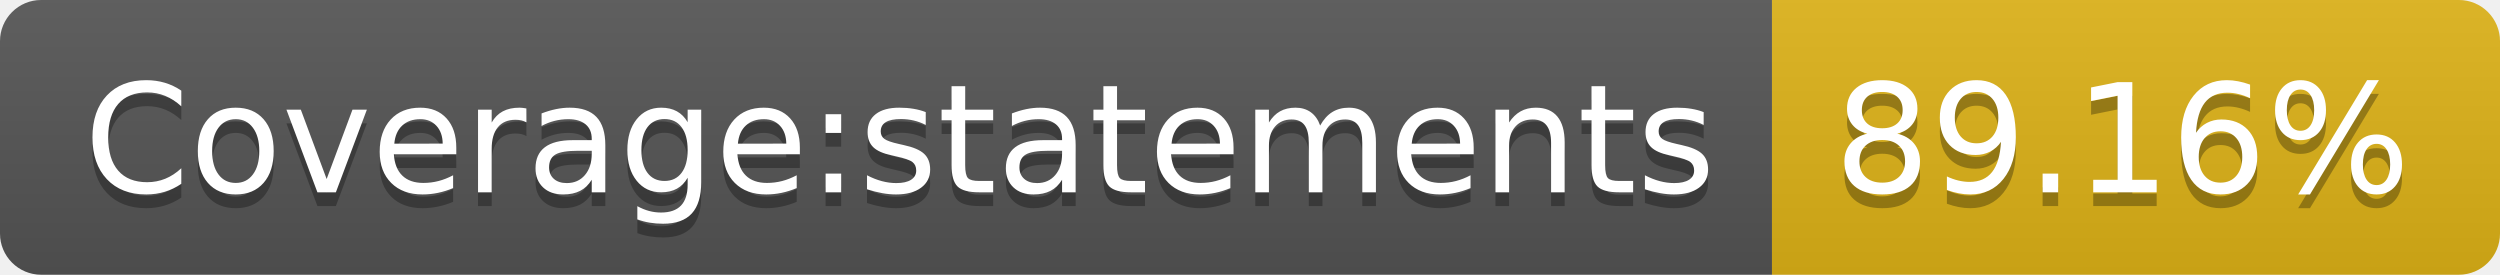
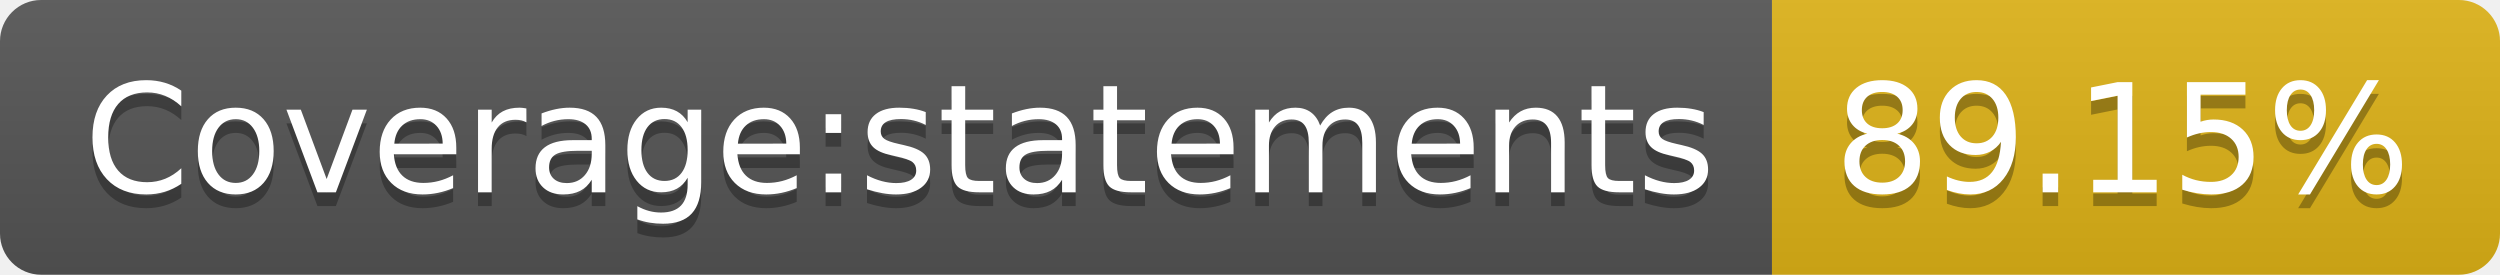
- <svg xmlns="http://www.w3.org/2000/svg" width="182" height="20" role="img" aria-label="Coverage:statements: 89.16%">
+ <svg xmlns="http://www.w3.org/2000/svg" width="182" height="20" role="img" aria-label="Coverage:statements: 89.15%">
  <linearGradient id="s" x2="0" y2="100%">
    <stop offset="0" stop-color="#bbb" stop-opacity=".1" />
    <stop offset="1" stop-opacity=".1" />
  </linearGradient>
  <clipPath id="r">
    <rect width="182" height="20" rx="3" fill="#fff" />
  </clipPath>
  <g clip-path="url(#r)">
    <rect width="129" height="20" fill="#555" />
    <rect x="129" width="53" height="20" fill="#dfb317" />
    <rect width="182" height="20" fill="url(#s)" />
  </g>
  <g fill="#fff" text-anchor="middle" font-family="Verdana,Geneva,DejaVu Sans,sans-serif" text-rendering="geometricPrecision" font-size="110">
    <text aria-hidden="true" x="655" y="150" fill="#010101" fill-opacity=".3" transform="scale(.1)" textLength="1190">Coverage:statements</text>
    <text x="655" y="140" transform="scale(.1)" fill="#fff" textLength="1190">Coverage:statements</text>
-     <text aria-hidden="true" x="1545" y="150" fill="#010101" fill-opacity=".3" transform="scale(.1)" textLength="430">89.16%</text>
-     <text x="1545" y="140" transform="scale(.1)" fill="#fff" textLength="430">89.16%</text>
+     <text aria-hidden="true" x="1545" y="150" fill="#010101" fill-opacity=".3" transform="scale(.1)" textLength="430">89.15%</text>
+     <text x="1545" y="140" transform="scale(.1)" fill="#fff" textLength="430">89.15%</text>
  </g>
</svg>
